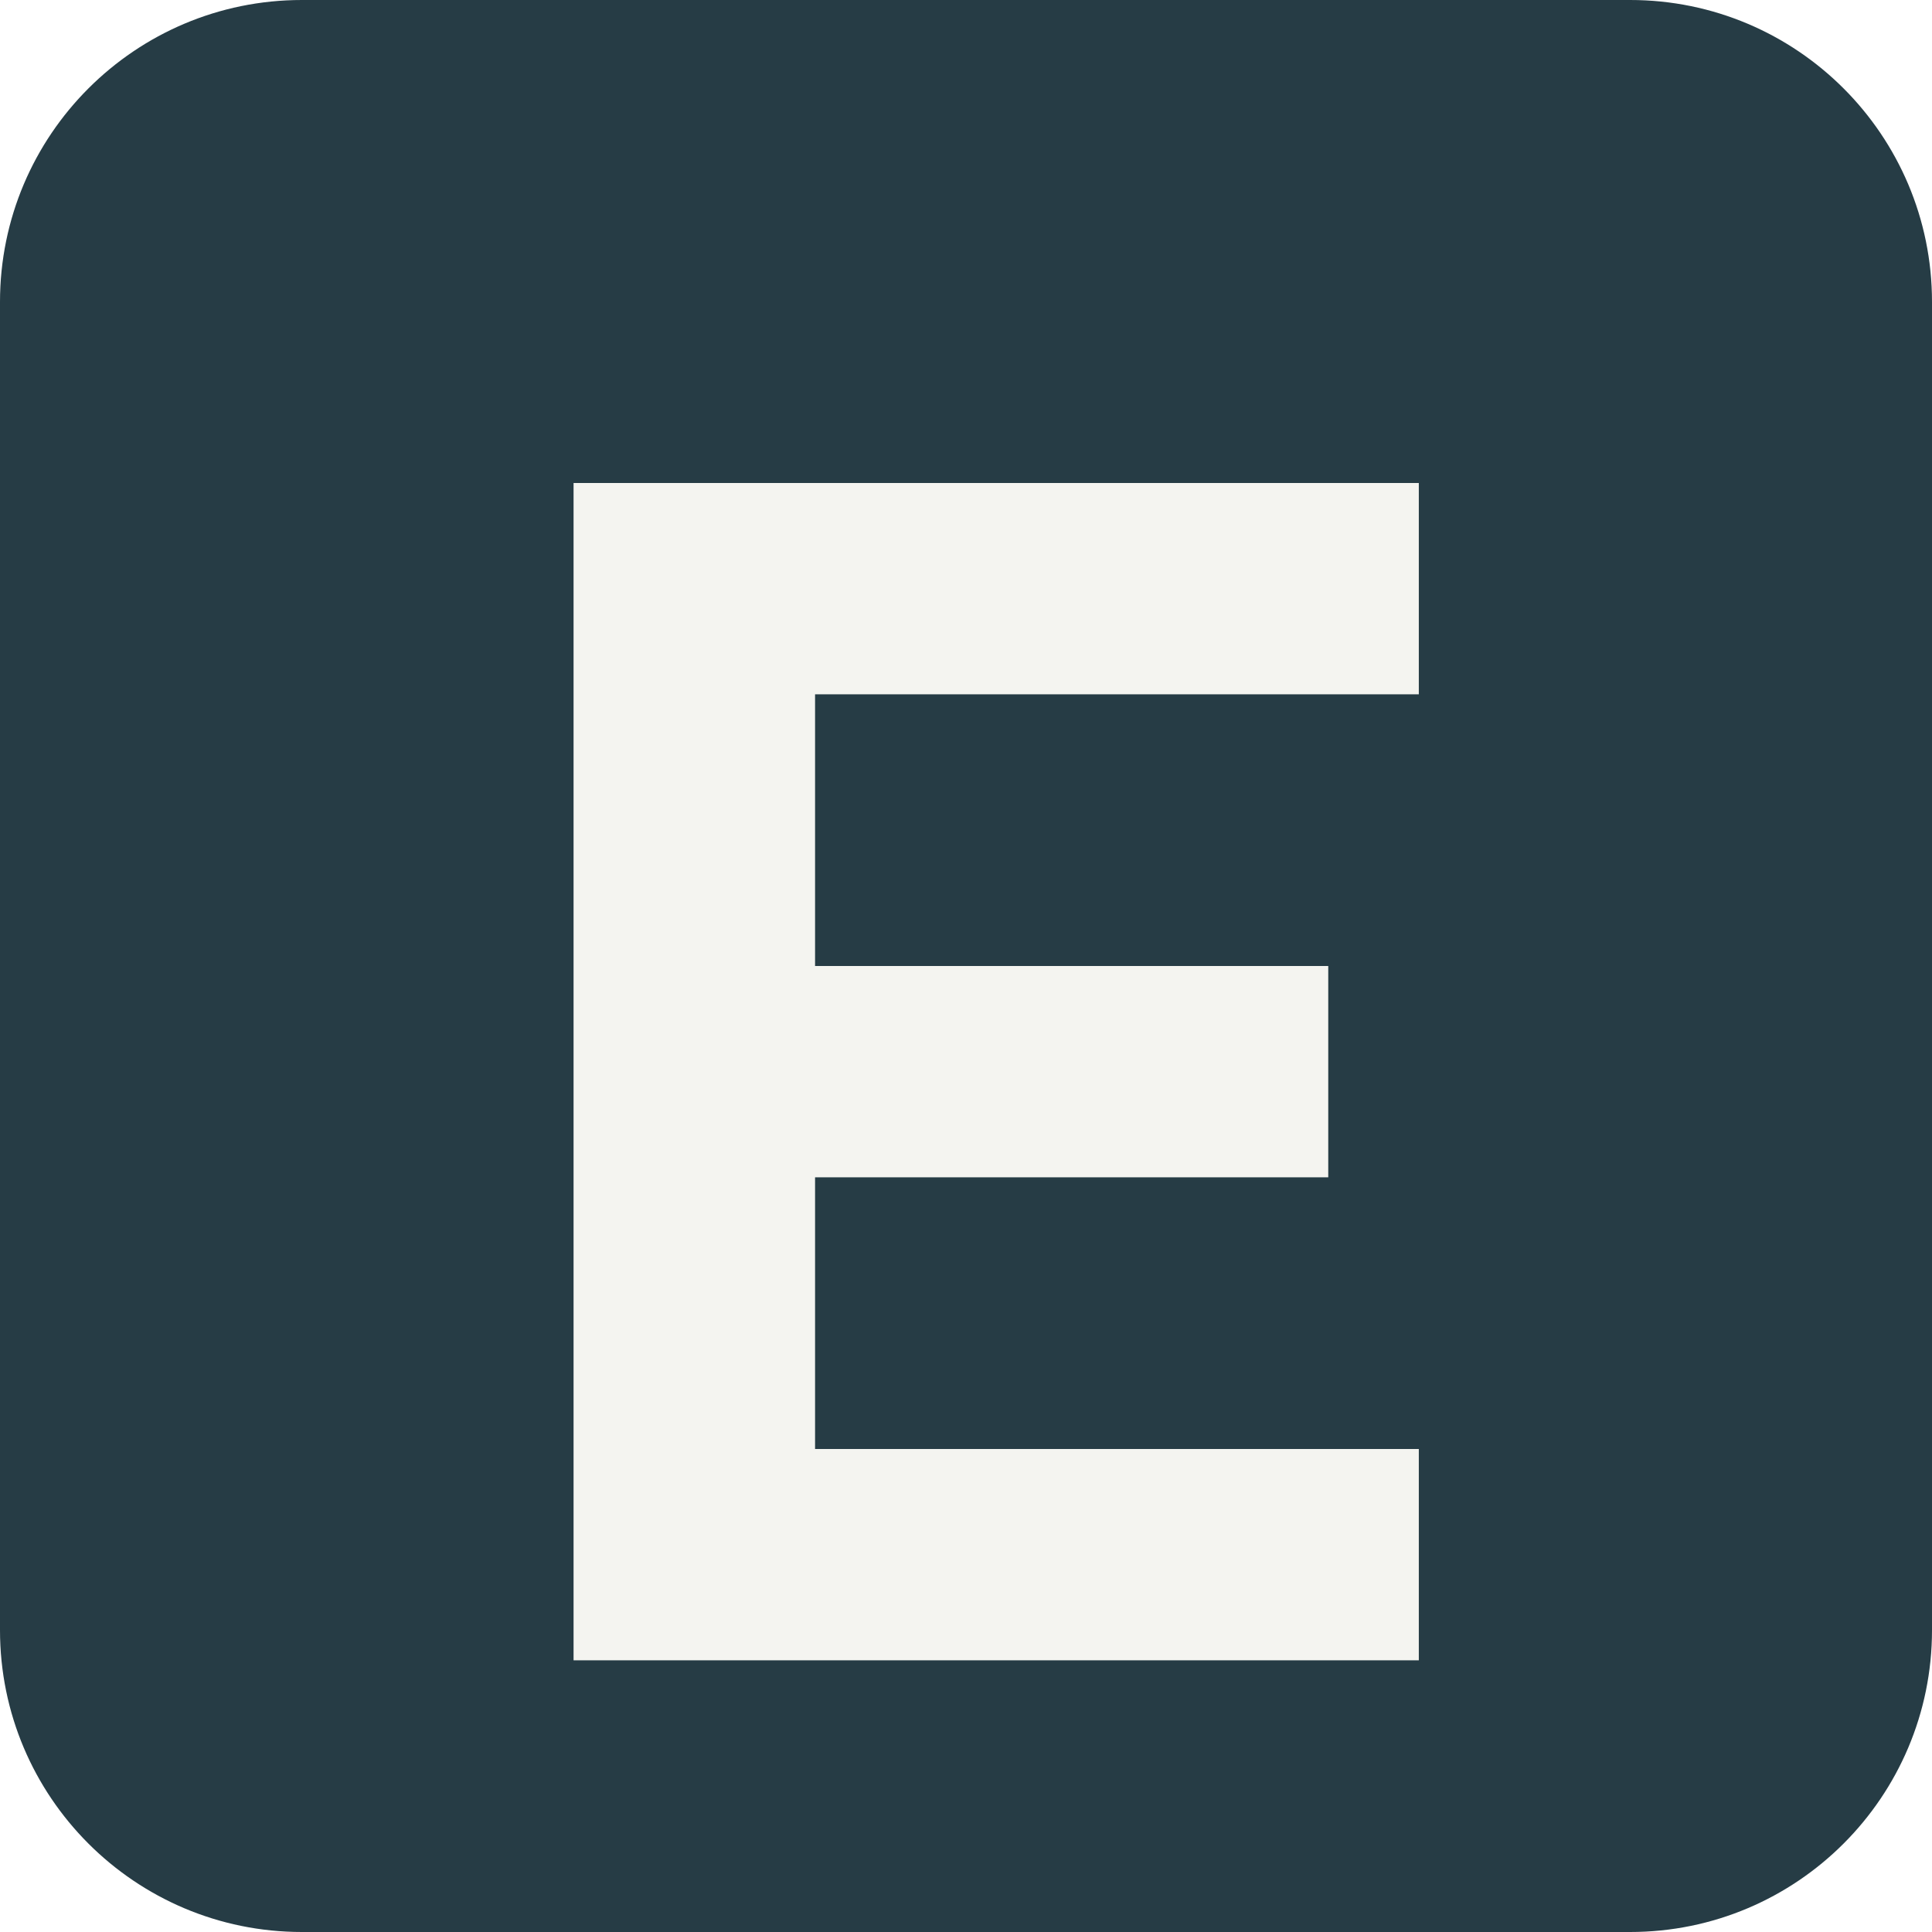
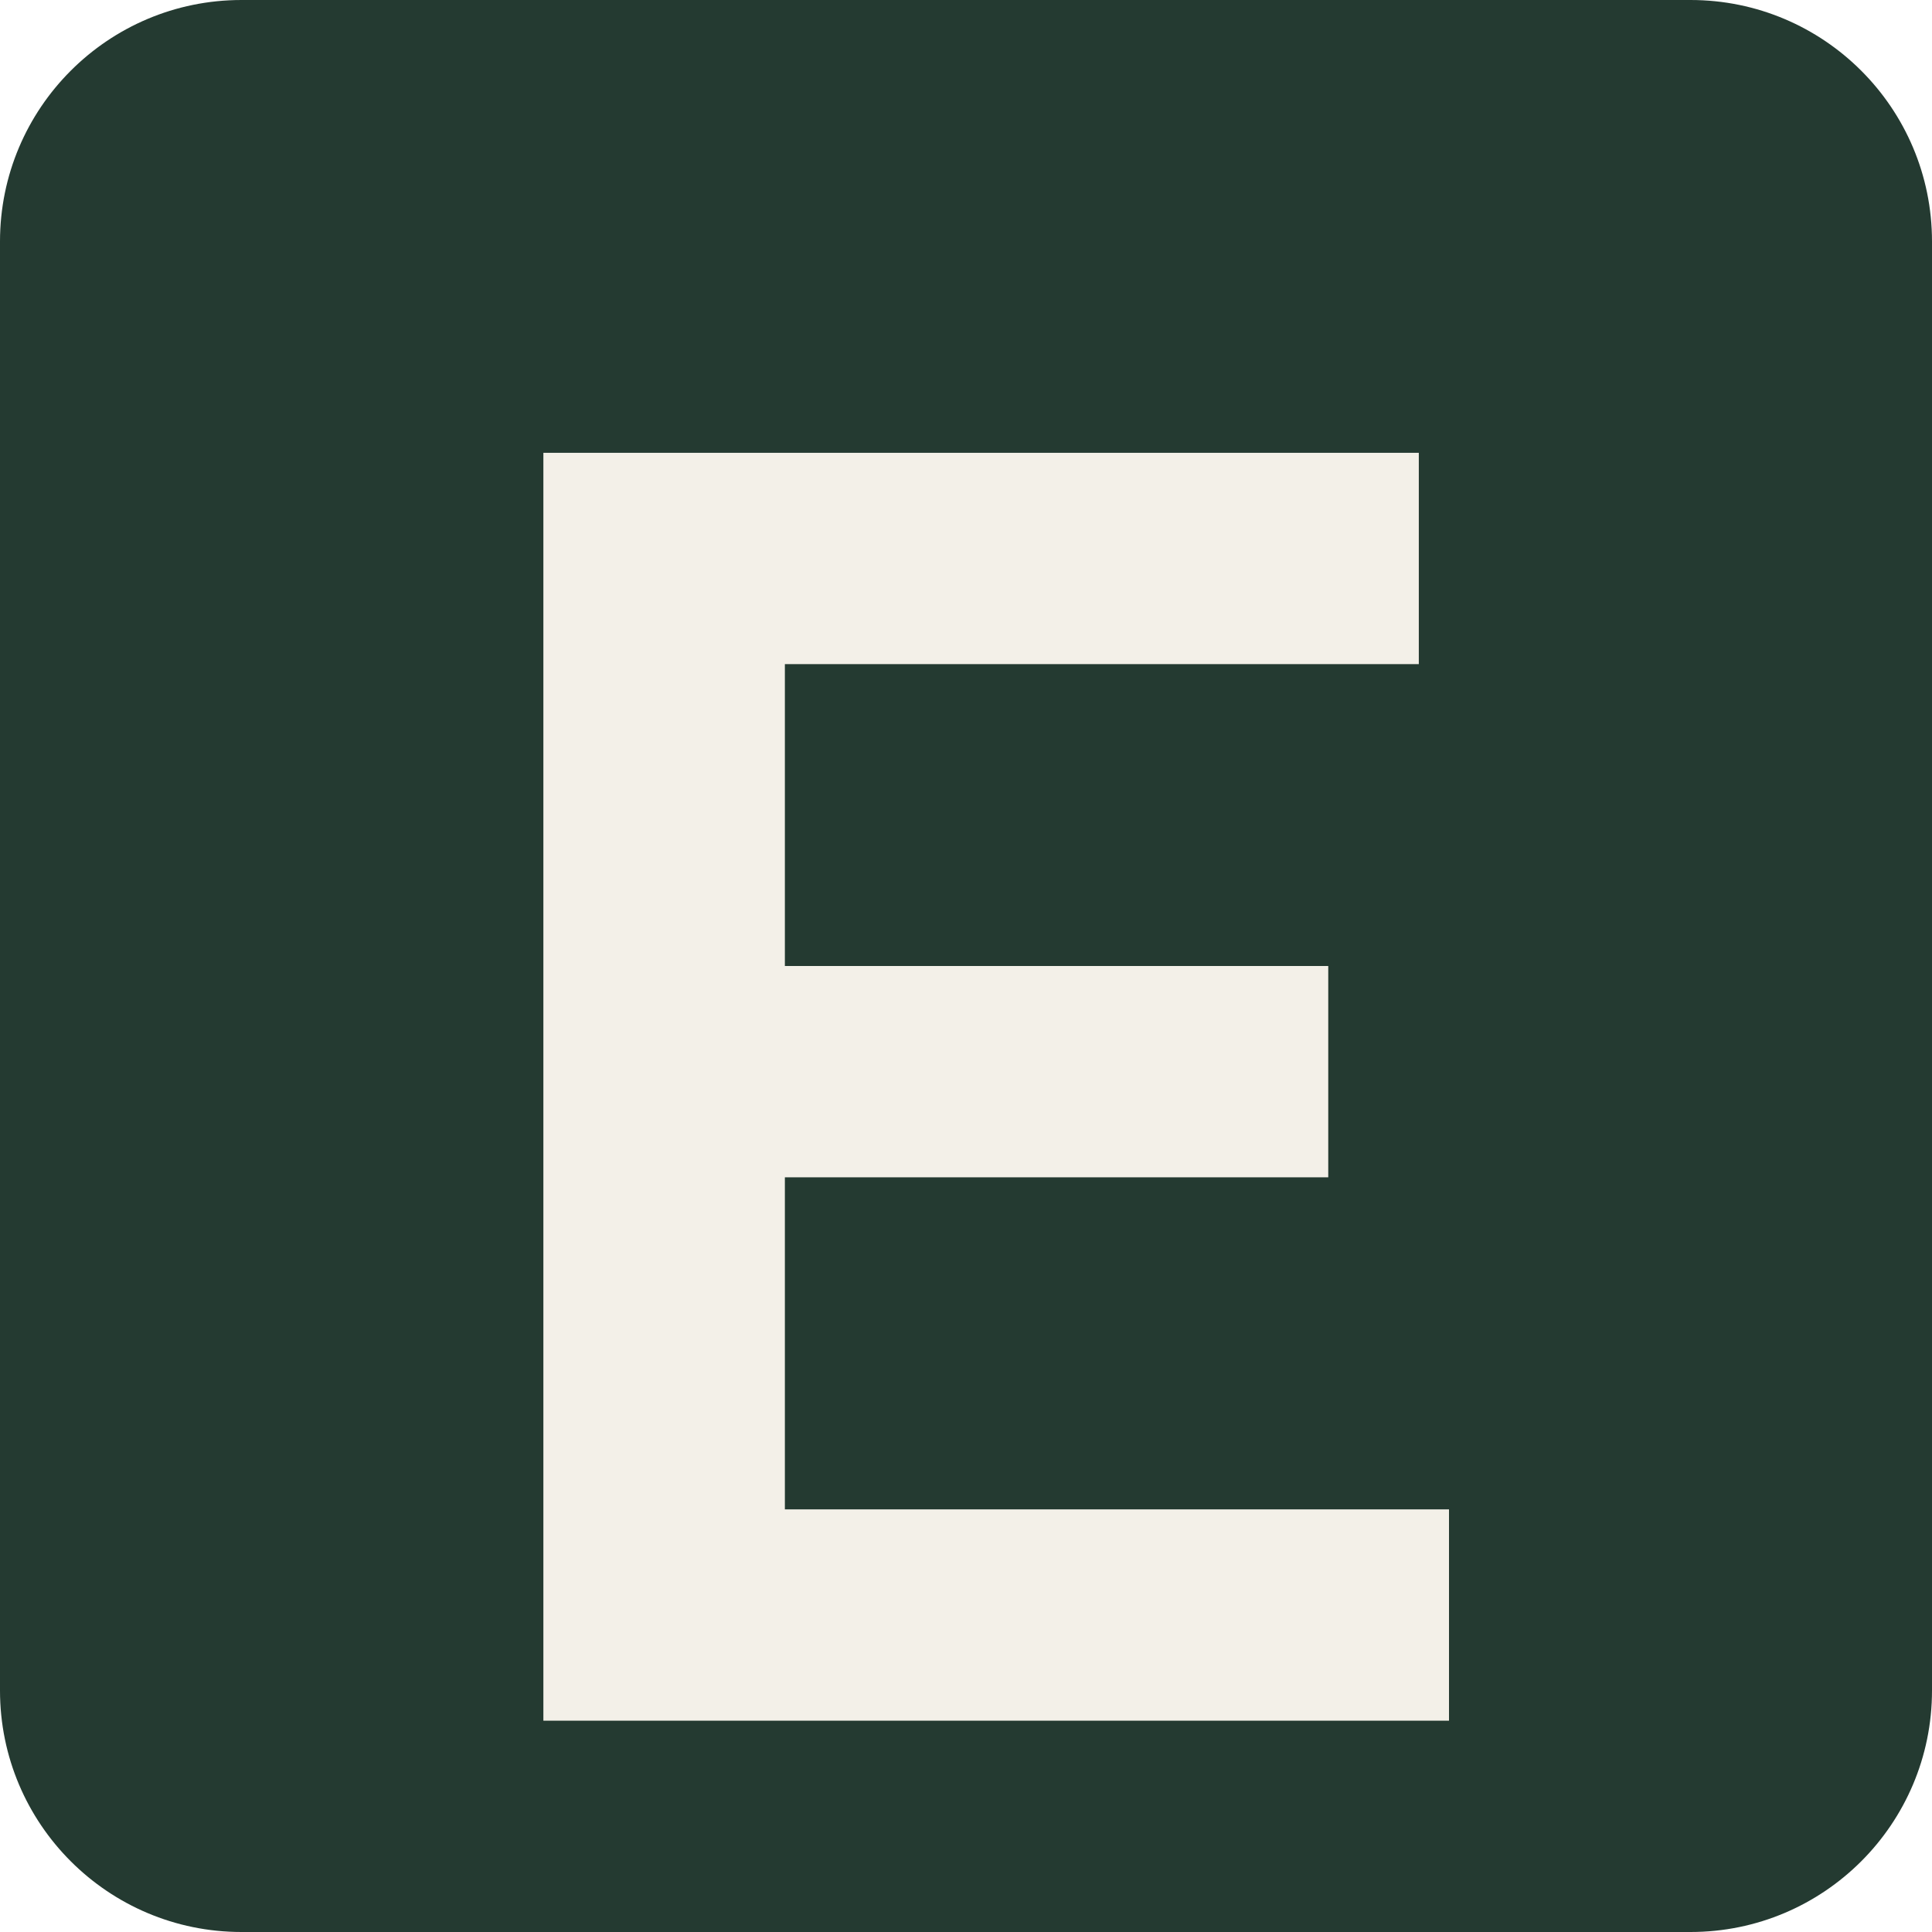
<svg xmlns="http://www.w3.org/2000/svg" viewBox="0 0 64 64">
-   <rect width="64" height="64" rx="10" fill="#263c45" />
-   <path d="M19 16h28v7H27v9h17v7H27v9h20v7H19z" fill="#f4f4f0" />
+   <rect width="64" height="64" rx="8" fill="#243a31" />
+   <path d="M18 15h29v7H26v10h18v7H26v11h22v7H18z" fill="#f3f0e8" />
</svg>
